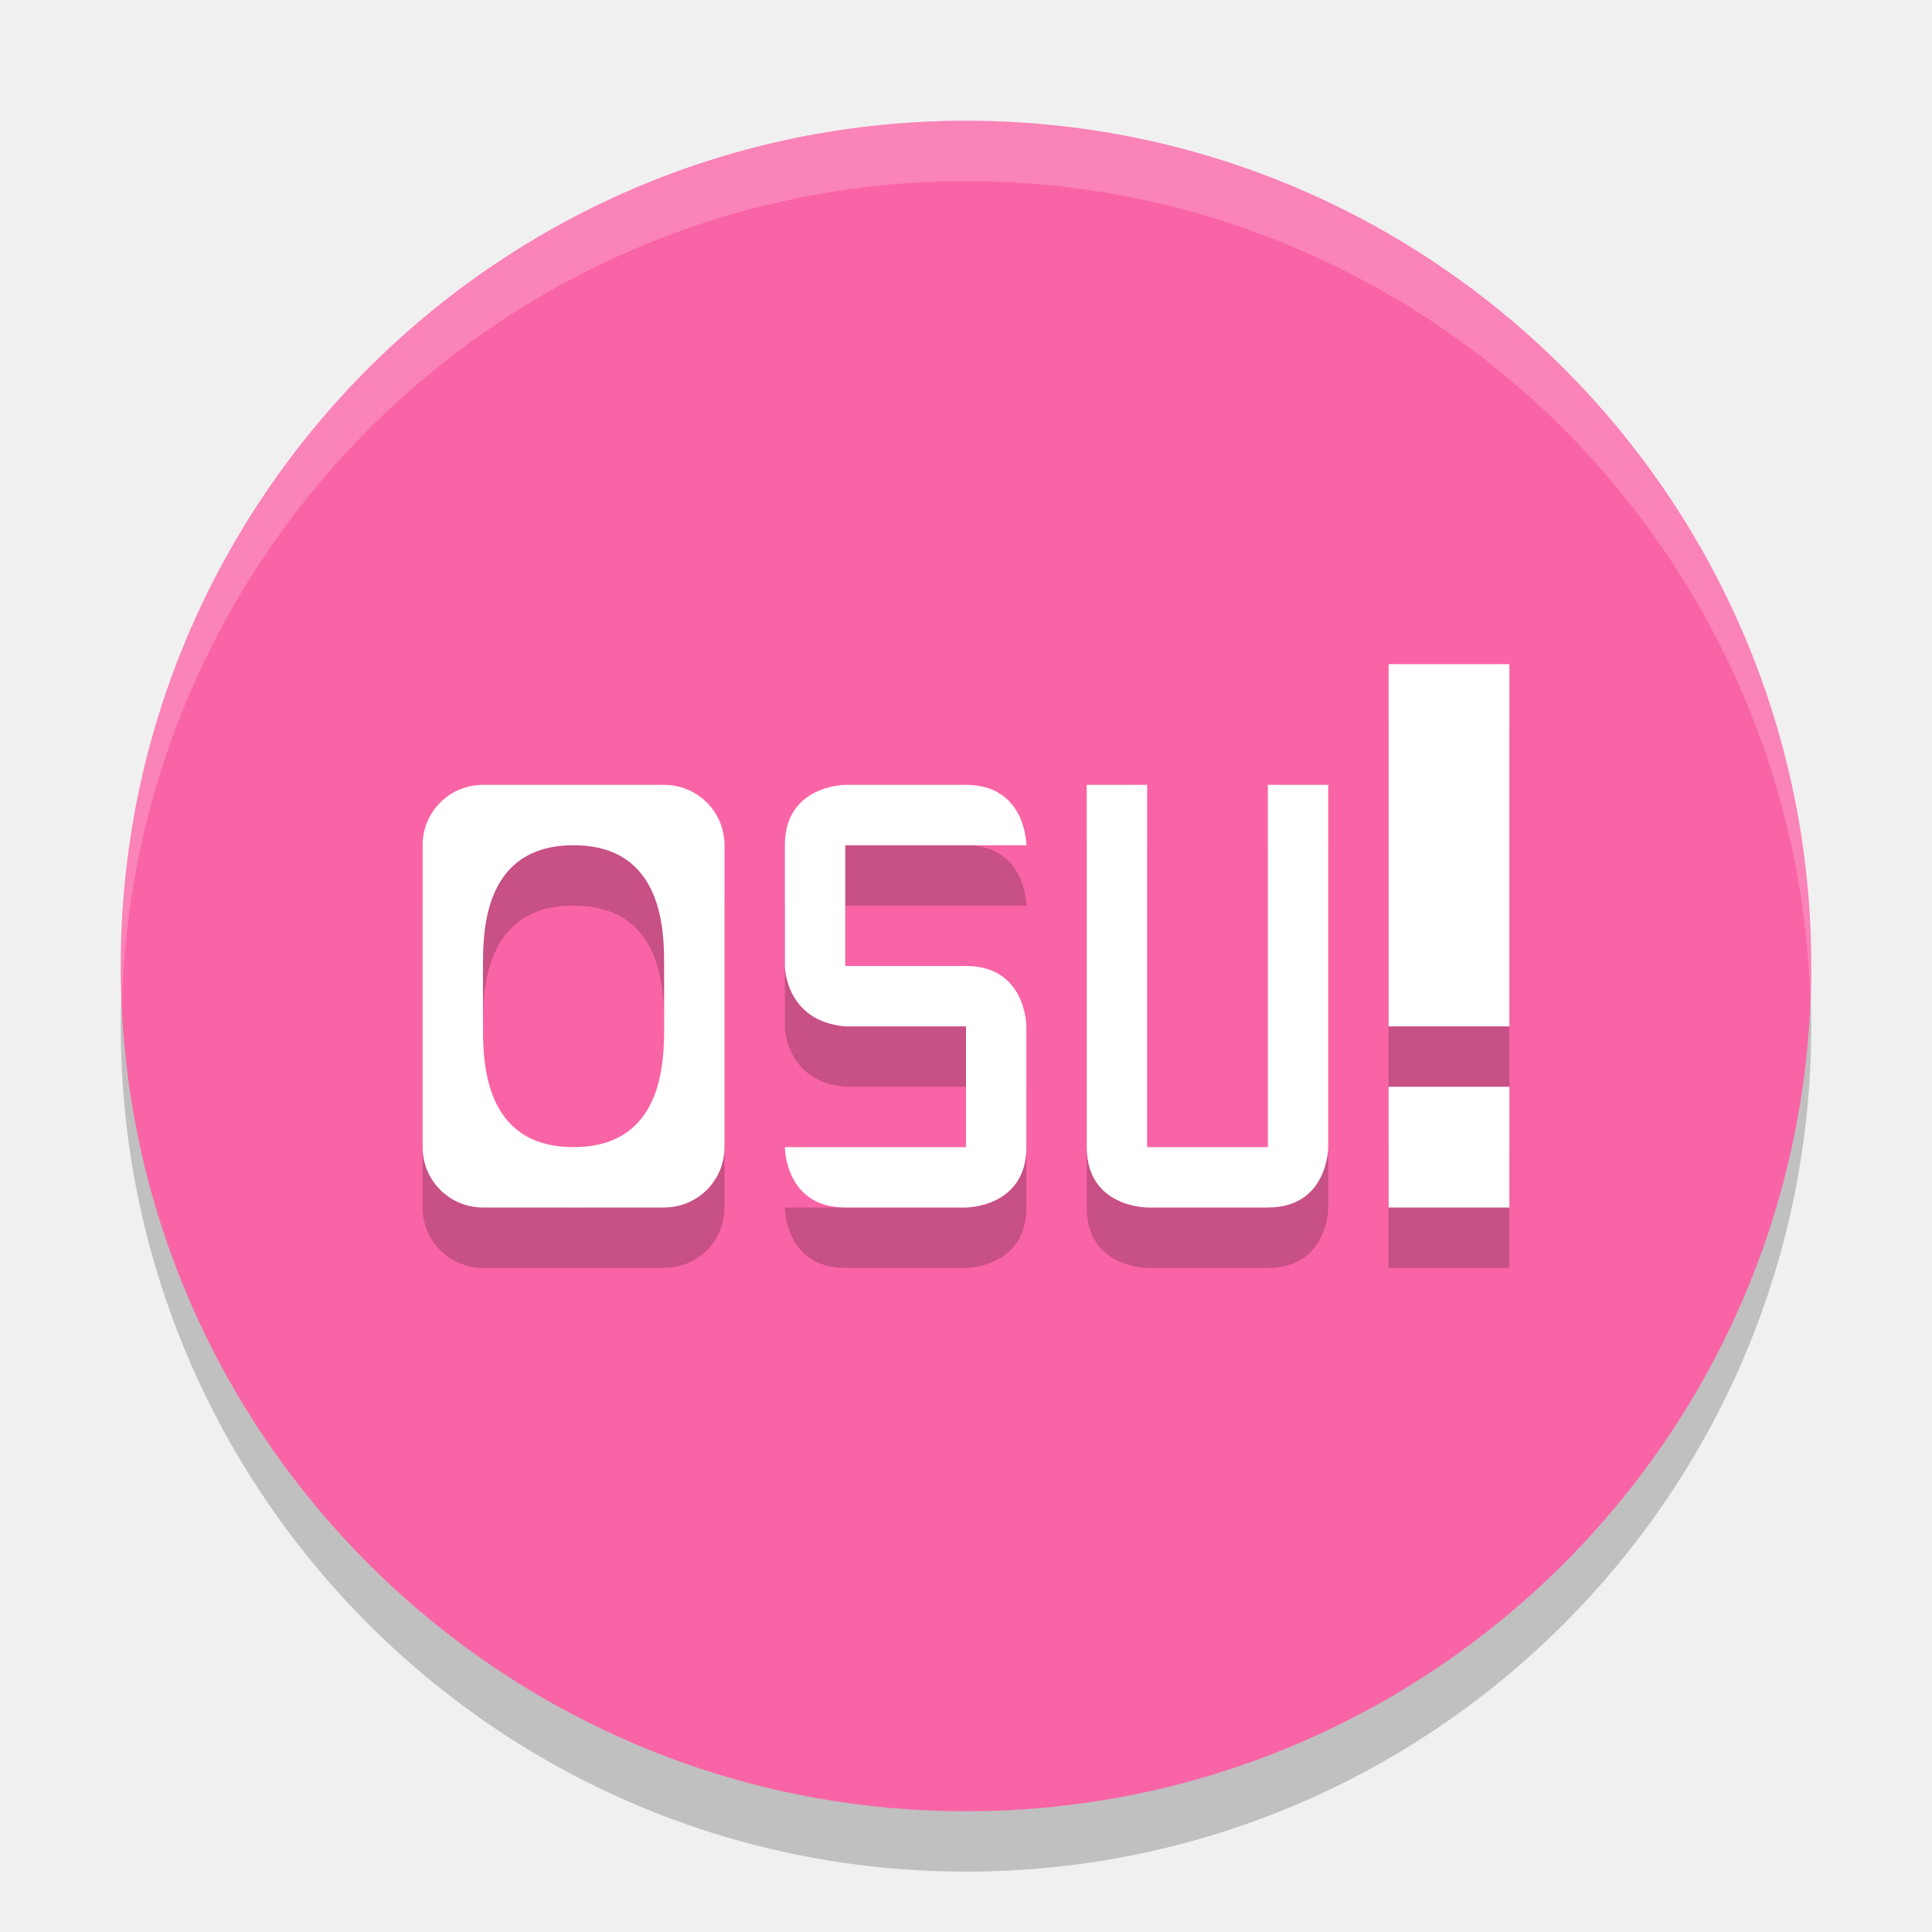
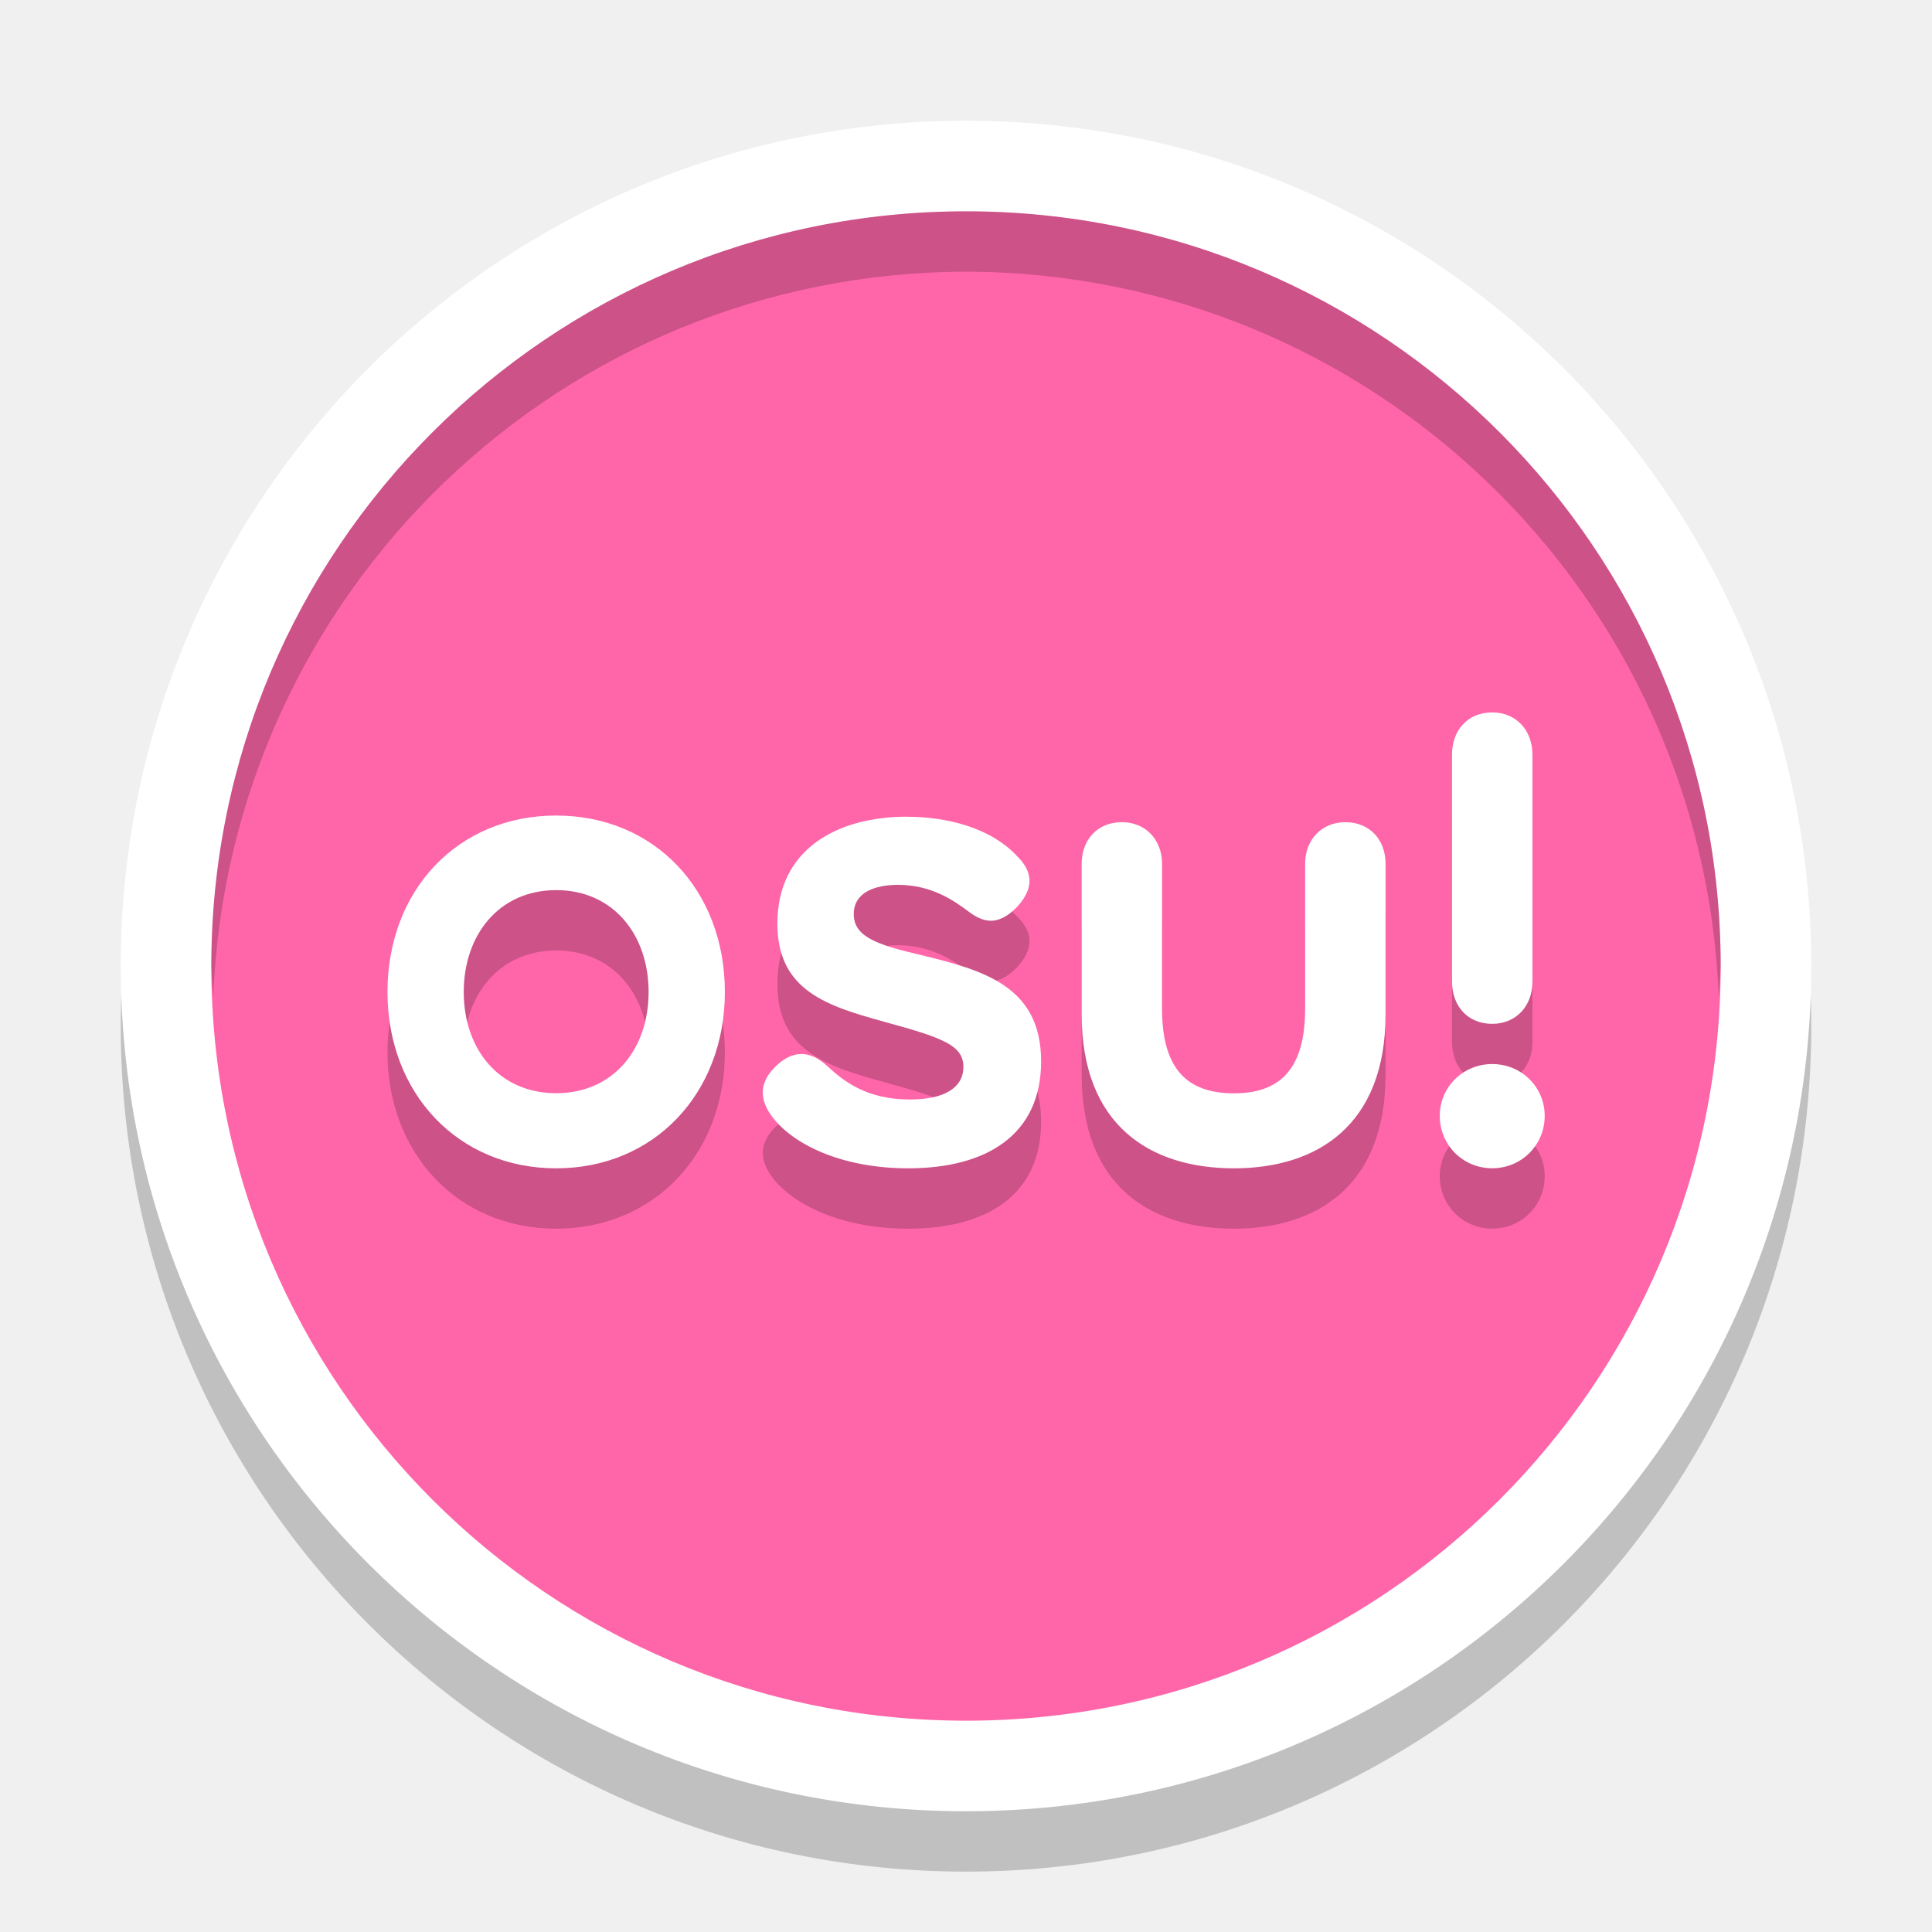
- <svg xmlns="http://www.w3.org/2000/svg" height="32" width="32" version="1.1">
-   <circle cx="16" cy="17" r="14" style="opacity:.2" />
-   <circle cx="16" cy="16" r="14" style="fill:#f964a6" />
-   <path d="m16 2a14 14 0 0 0 -14 14 14 14 0 0 0 0.021 0.586 14 14 0 0 1 13.979 -13.586 14 14 0 0 1 13.979 13.414 14 14 0 0 0 0.021 -0.414 14 14 0 0 0 -14 -14z" style="opacity:.2;fill:#ffffff" />
-   <path d="m23 12v6h2v-6zm-15 2c-0.554 0-1 0.446-1 1v5c0 0.554 0.446 1 1 1h3c0.554 0 1-0.446 1-1v-5c0-0.554-0.446-1-1-1zm6 0s-1 0-1 1v2s0.004 0.915 1 1h2v2h-3s0 1 1 1h2s1 0 1-1v-2s0-1-1-1h-2v-2h3s0-1-1-1zm4 0v6c0 1 1 1 1 1h2c1 0 1-1 1-1v-6h-1v6h-2v-6zm-8.5 1c1.5 0 1.5 1.446 1.5 2v1c0 0.554 0 2-1.5 2s-1.5-1.446-1.5-2v-1c0-0.554 0-2 1.5-2zm13.5 4v2h2v-2z" style="opacity:.2" />
-   <path d="m23 11v6h2v-6zm-15 2c-0.554 0-1 0.446-1 1v5c0 0.554 0.446 1 1 1h3c0.554 0 1-0.446 1-1v-5c0-0.554-0.446-1-1-1zm6 0s-1 0-1 1v2s0.004 0.915 1 1h2v2h-3s0 1 1 1h2s1 0 1-1v-2s0-1-1-1h-2v-2h3s0-1-1-1zm4 0v6c0 1 1 1 1 1h2c1 0 1-1 1-1v-6h-1v6h-2v-6zm-8.5 1c1.5 0 1.5 1.446 1.5 2v1c0 0.554 0 2-1.5 2s-1.5-1.446-1.5-2v-1c0-0.554 0-2 1.5-2zm13.5 4v2h2v-2z" style="fill:#ffffff" />
+ <svg xmlns="http://www.w3.org/2000/svg" width="32" height="32" version="1.1">
+   <circle style="opacity:0.2" cx="16" cy="17" r="14" />
+   <circle style="fill:#ffffff" cx="16" cy="16" r="14" />
+   <circle style="fill:#ff66aa" cx="16" cy="16" r="12.5" />
+   <path style="opacity:0.2" d="m 24.716,12.8 c -0.406,0 -0.666,0.294 -0.666,0.7 v 3.758 c 0,0.406 0.26,0.7 0.666,0.7 0.395,0 0.666,-0.294 0.666,-0.7 V 13.5 C 25.382,13.094 25.111,12.8 24.716,12.8 Z M 9.212,14.508 c -1.627,0 -2.794,1.235 -2.794,2.922 0,1.676 1.167,2.921 2.794,2.921 1.627,0 2.794,-1.245 2.794,-2.921 0,-1.687 -1.167,-2.922 -2.794,-2.922 z m 5.808,0.019 c -1.129,0 -2.144,0.52 -2.144,1.772 0,1.117 0.835,1.365 1.771,1.625 0.948,0.26 1.31,0.384 1.31,0.745 0,0.361 -0.339,0.542 -0.881,0.542 -0.722,0 -1.095,-0.294 -1.399,-0.576 -0.192,-0.169 -0.486,-0.305 -0.824,0.022 -0.271,0.26 -0.305,0.553 -0.022,0.892 0.361,0.429 1.14,0.802 2.212,0.802 1.298,0 2.201,-0.554 2.201,-1.772 0,-1.253 -0.971,-1.511 -1.986,-1.76 -0.734,-0.169 -1.117,-0.305 -1.117,-0.678 0,-0.361 0.35,-0.485 0.733,-0.485 0.564,0 0.937,0.271 1.151,0.429 0.237,0.181 0.486,0.282 0.824,-0.067 0.339,-0.372 0.192,-0.643 0,-0.835 -0.451,-0.485 -1.186,-0.655 -1.829,-0.655 z m 3.562,0.091 c -0.406,0 -0.666,0.293 -0.666,0.688 v 2.494 c 0,1.84 1.134,2.551 2.522,2.551 1.377,0 2.511,-0.711 2.511,-2.551 v -2.494 c 0,-0.395 -0.26,-0.688 -0.666,-0.688 -0.395,0 -0.666,0.293 -0.666,0.688 v 2.404 c 0,1.004 -0.423,1.399 -1.179,1.399 -0.767,0 -1.191,-0.395 -1.191,-1.399 v -2.404 c 0,-0.395 -0.27,-0.688 -0.665,-0.688 z m -9.37,1.125 c 0.942,0 1.531,0.736 1.531,1.688 0,0.951 -0.589,1.676 -1.531,1.676 -0.942,0 -1.531,-0.725 -1.531,-1.676 0,-0.951 0.589,-1.688 1.531,-1.688 z M 24.716,18.624 c -0.485,0 -0.869,0.383 -0.869,0.857 0,0.485 0.384,0.869 0.869,0.869 0.485,0 0.869,-0.384 0.869,-0.869 0,-0.474 -0.384,-0.857 -0.869,-0.857 z" />
+   <path style="fill:#ffffff" d="m 24.716,11.8 c -0.406,0 -0.666,0.294 -0.666,0.7 v 3.758 c 0,0.406 0.26,0.7 0.666,0.7 0.395,0 0.666,-0.294 0.666,-0.7 V 12.5 c 0,-0.406 -0.271,-0.7 -0.666,-0.7 z M 9.212,13.508 c -1.627,0 -2.794,1.235 -2.794,2.922 0,1.676 1.167,2.921 2.794,2.921 1.627,0 2.794,-1.245 2.794,-2.921 0,-1.687 -1.167,-2.922 -2.794,-2.922 z m 5.808,0.019 c -1.129,0 -2.144,0.52 -2.144,1.772 0,1.117 0.835,1.365 1.771,1.625 0.948,0.26 1.31,0.384 1.31,0.745 0,0.361 -0.339,0.542 -0.881,0.542 -0.722,0 -1.095,-0.294 -1.399,-0.576 -0.192,-0.169 -0.486,-0.305 -0.824,0.022 -0.271,0.26 -0.305,0.553 -0.022,0.892 0.361,0.429 1.14,0.802 2.212,0.802 1.298,0 2.201,-0.554 2.201,-1.772 0,-1.253 -0.971,-1.511 -1.986,-1.76 -0.734,-0.169 -1.117,-0.305 -1.117,-0.678 0,-0.361 0.35,-0.485 0.733,-0.485 0.564,0 0.937,0.271 1.151,0.429 0.237,0.181 0.486,0.282 0.824,-0.067 0.339,-0.372 0.192,-0.643 0,-0.835 -0.451,-0.485 -1.186,-0.655 -1.829,-0.655 z m 3.562,0.091 c -0.406,0 -0.666,0.293 -0.666,0.688 v 2.494 c 0,1.84 1.134,2.551 2.522,2.551 1.377,0 2.511,-0.711 2.511,-2.551 v -2.494 c 0,-0.395 -0.26,-0.688 -0.666,-0.688 -0.395,0 -0.666,0.293 -0.666,0.688 v 2.404 c 0,1.004 -0.423,1.399 -1.179,1.399 -0.767,0 -1.191,-0.395 -1.191,-1.399 v -2.404 c 0,-0.395 -0.27,-0.688 -0.665,-0.688 z m -9.37,1.125 c 0.942,0 1.531,0.736 1.531,1.688 0,0.951 -0.589,1.676 -1.531,1.676 -0.942,0 -1.531,-0.725 -1.531,-1.676 0,-0.951 0.589,-1.688 1.531,-1.688 z M 24.716,17.624 c -0.485,0 -0.869,0.383 -0.869,0.857 0,0.485 0.384,0.869 0.869,0.869 0.485,0 0.869,-0.384 0.869,-0.869 0,-0.474 -0.384,-0.857 -0.869,-0.857 z" />
+   <path style="opacity:0.2" d="M 16,3.5 A 12.5,12.5 0 0 0 3.5,16 12.5,12.5 0 0 0 3.533,16.5 12.5,12.5 0 0 1 16,4.5 12.5,12.5 0 0 1 28.467,16.5 12.5,12.5 0 0 0 28.5,16 12.5,12.5 0 0 0 16,3.5 Z" />
</svg>
